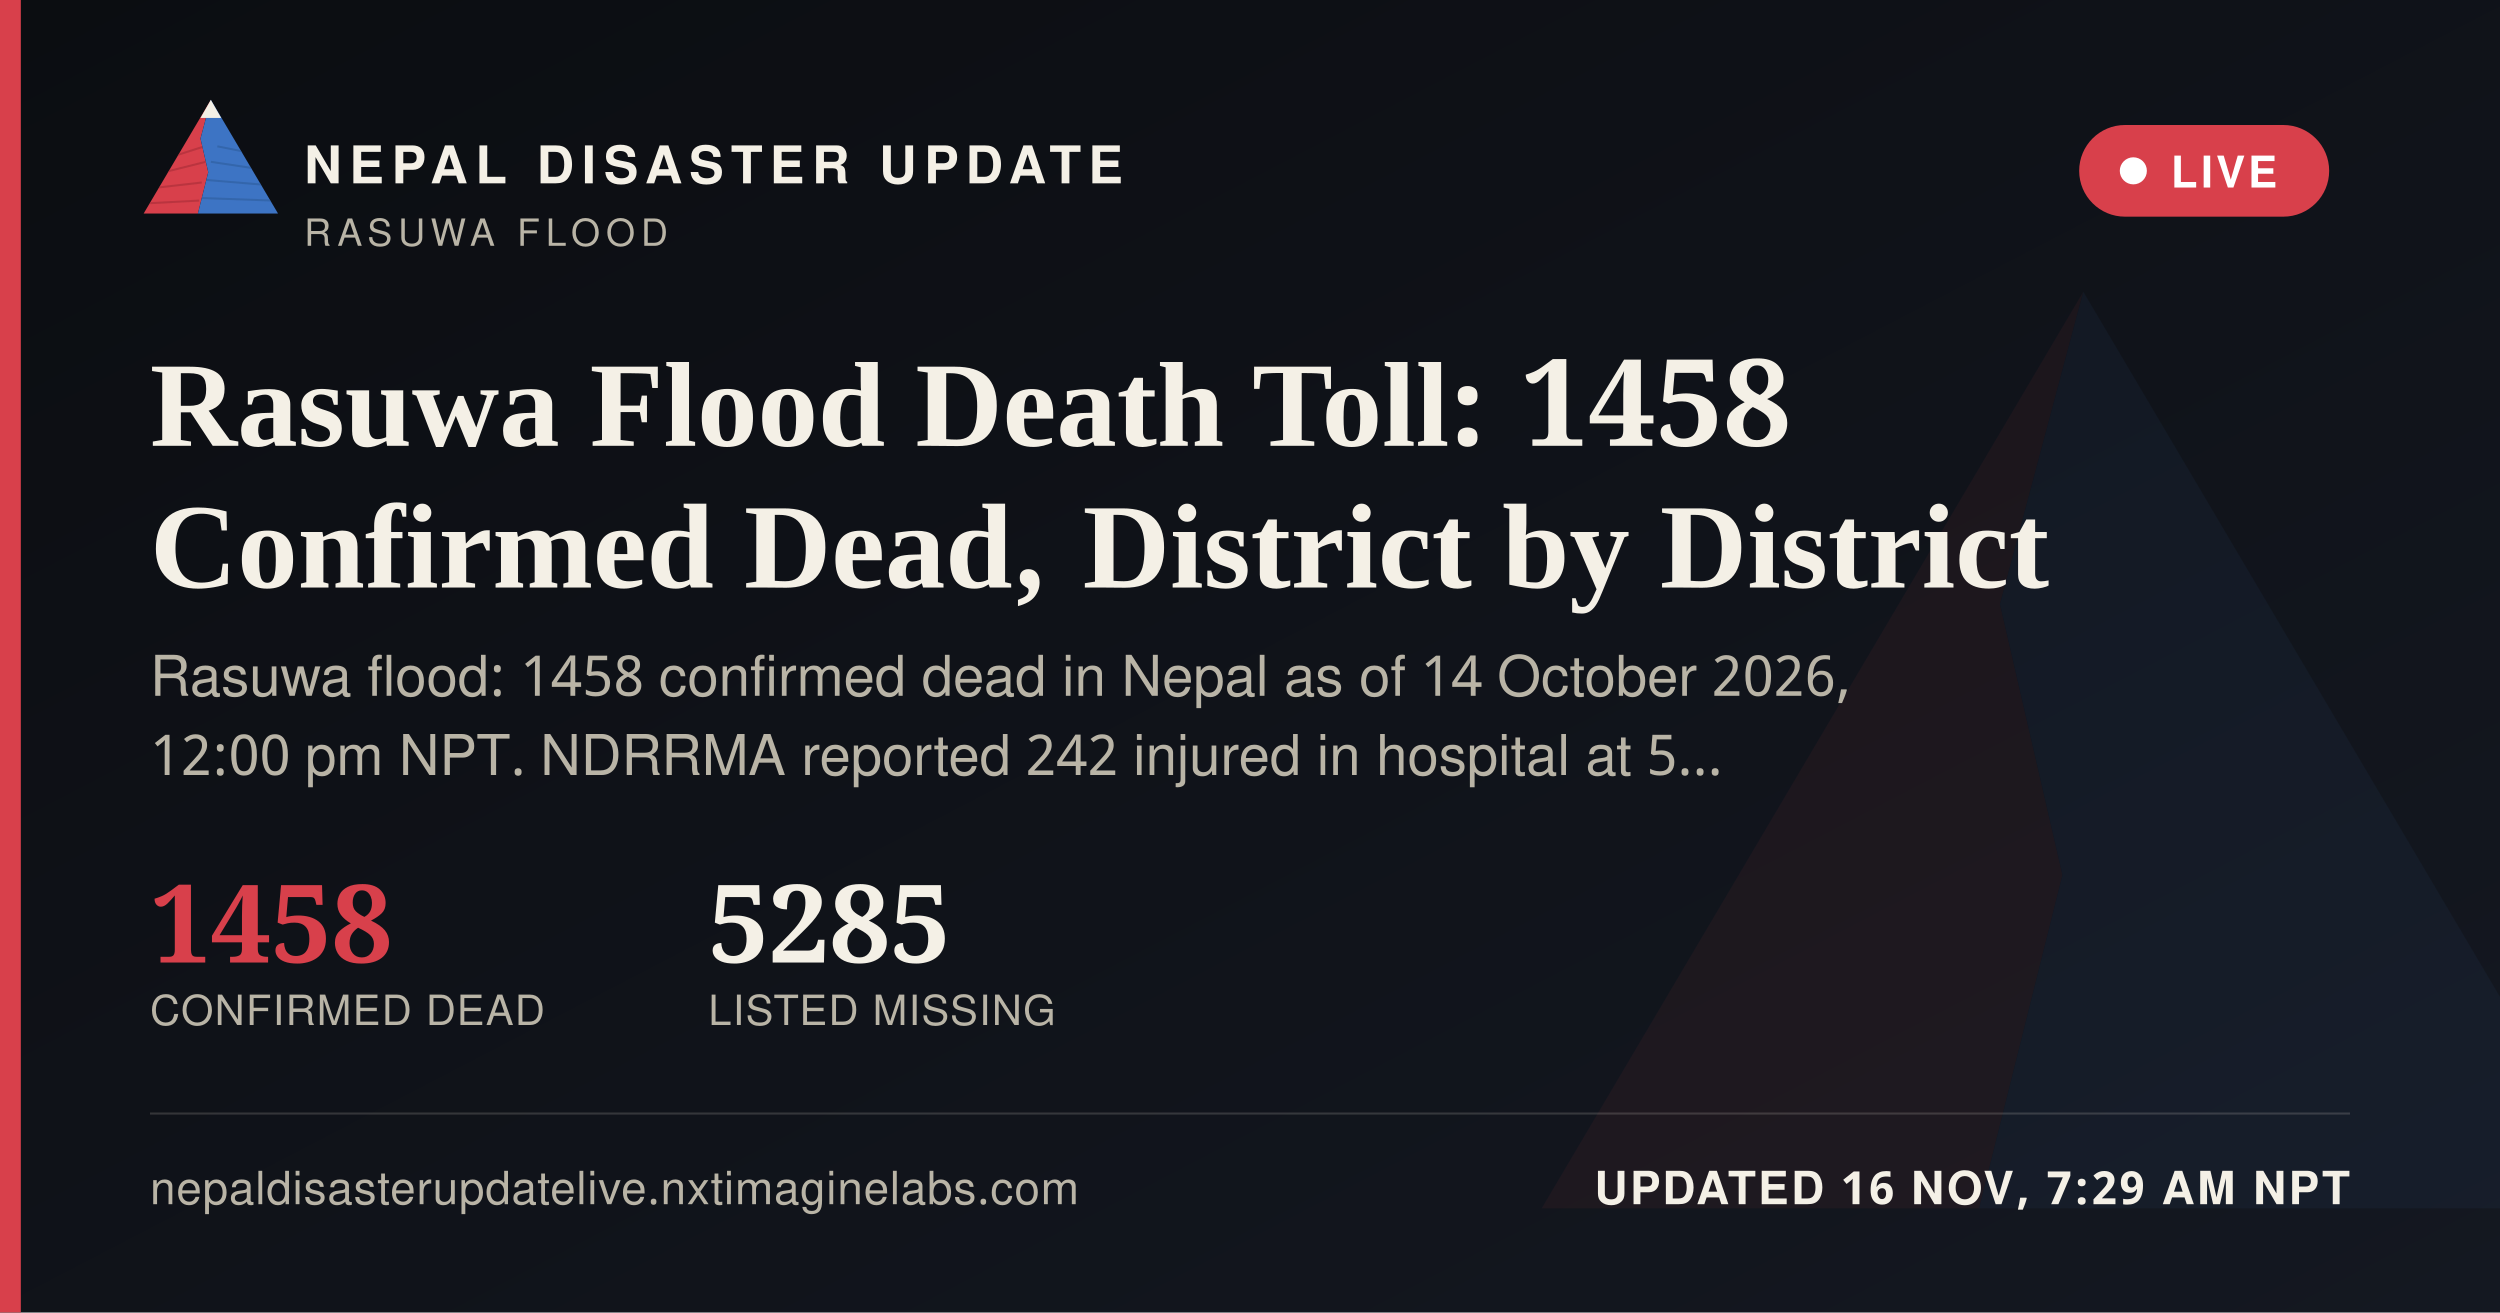
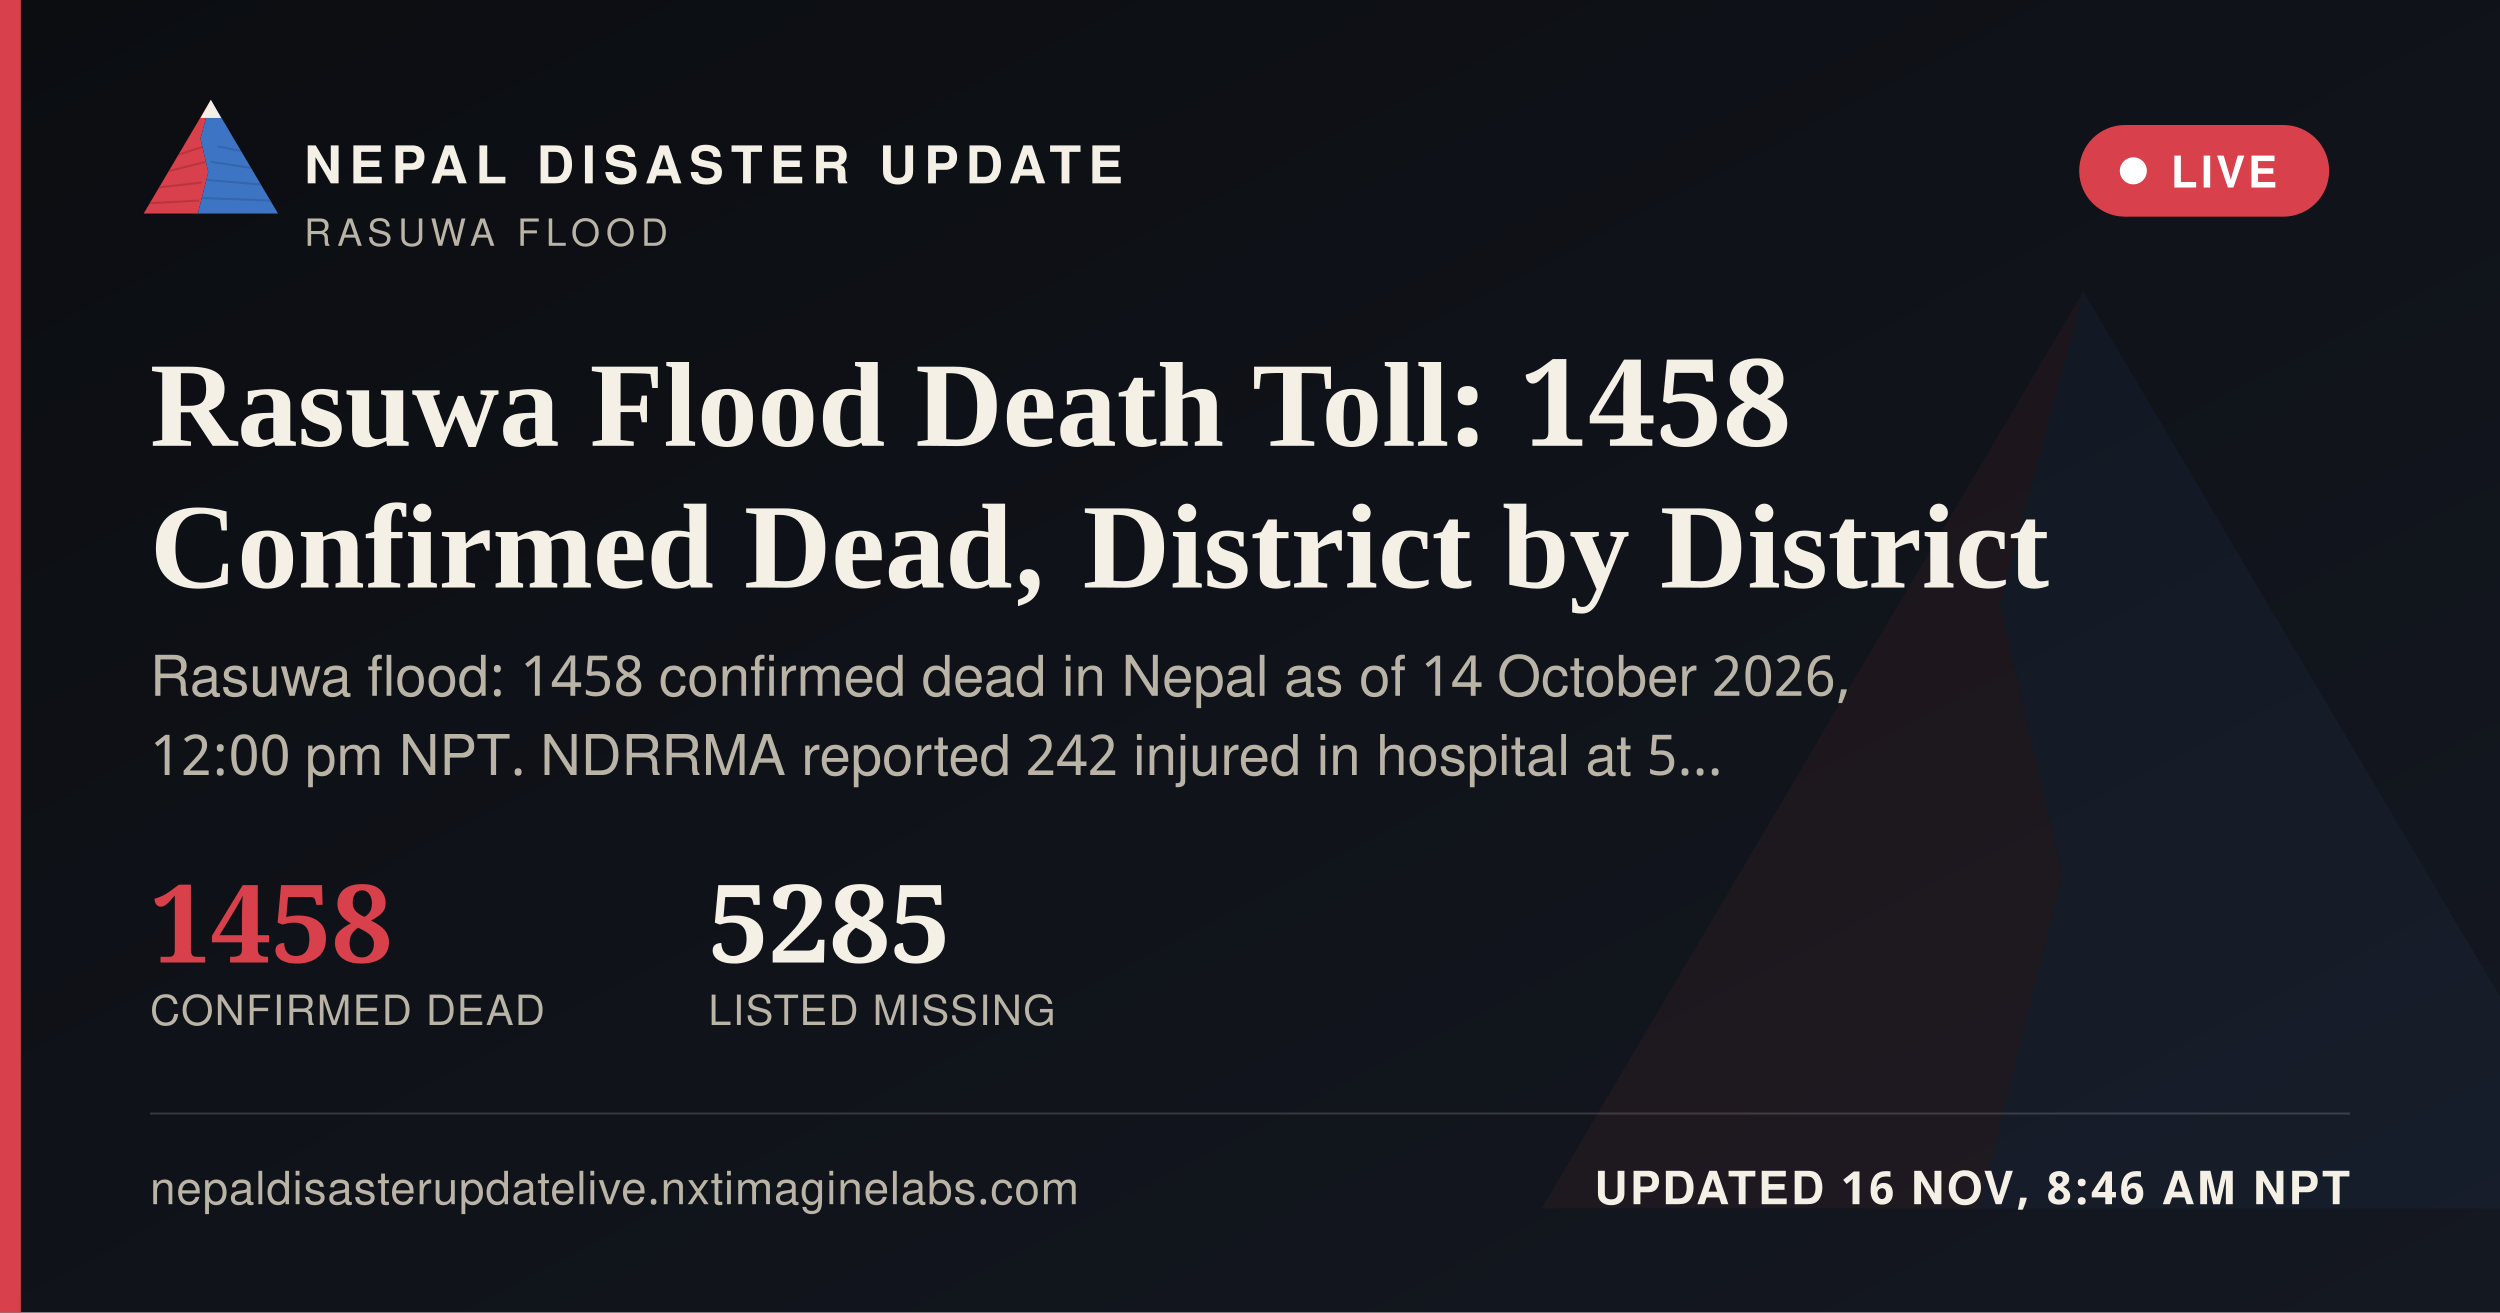
<svg xmlns="http://www.w3.org/2000/svg" width="1200" height="630" viewBox="0 0 1200 630">
  <defs>
    <linearGradient id="ogbg" x1="0" y1="0" x2="1" y2="1">
      <stop offset="0" stop-color="#0B0D11" />
      <stop offset="1" stop-color="#141821" />
    </linearGradient>
  </defs>
  <rect width="1200" height="630" fill="url(#ogbg)" />
  <g transform="translate(700,60) scale(5)" opacity="0.06">
    <polygon points="60,16 52,46 58,72 50,104 8,104" fill="#D8404B" />
    <polygon points="60,16 112,104 50,104 58,72 52,46" fill="#3D74C4" />
  </g>
  <rect x="0" y="0" width="10" height="630" fill="#D8404B" />
  <g transform="translate(64,38) scale(0.62)">
    <g>
      <defs>
        <clipPath id="ogLc">
          <polygon points="60,16 52,46 58,72 50,104 8,104" />
        </clipPath>
        <clipPath id="ogRc">
          <polygon points="60,16 112,104 50,104 58,72 52,46" />
        </clipPath>
      </defs>
      <polygon points="60,16 52,46 58,72 50,104 8,104" fill="#D8404B" />
      <g clip-path="url(#ogLc)" stroke="#A32A34" stroke-width="1.6" fill="none" opacity="0.55">
        <path d="M30,60 L55,52" />
        <path d="M24,72 L56,64" />
        <path d="M18,84 L53,80" />
        <path d="M13,96 L51,94" />
      </g>
      <polygon points="60,16 112,104 50,104 58,72 52,46" fill="#3D74C4" />
      <g clip-path="url(#ogRc)" stroke="#2A5793" stroke-width="1.6" fill="none" opacity="0.5">
        <path d="M65,52 L95,58" />
        <path d="M60,64 L100,70" />
        <path d="M56,78 L104,82" />
        <path d="M52,92 L108,94" />
      </g>
      <polygon points="60,16 52,30 68,30" fill="#F4F0E6" />
    </g>
  </g>
  <text x="146" y="88" font-family="'Public Sans', 'Noto Sans Devanagari', 'Helvetica Neue', Helvetica, Arial, sans-serif" font-size="25" font-weight="800" letter-spacing="3.6" fill="#F4F0E6">NEPAL DISASTER UPDATE</text>
  <text x="146" y="118" font-family="'Public Sans', 'Noto Sans Devanagari', 'Helvetica Neue', Helvetica, Arial, sans-serif" font-size="18" letter-spacing="2.8" fill="#B9B4A6">RASUWA FLOOD</text>
  <g>
    <rect x="998" y="60" width="120" height="44" rx="22" fill="#D8404B" stroke="none" />
    <circle cx="1024" cy="82" r="6.5" fill="#FFFFFF" />
    <text x="1042" y="90" font-family="'Public Sans', 'Noto Sans Devanagari', 'Helvetica Neue', Helvetica, Arial, sans-serif" font-size="21" font-weight="700" letter-spacing="1.6" fill="#FFFFFF">LIVE</text>
  </g>
  <text x="72" y="214" font-family="Newsreader, 'Noto Serif Devanagari', Georgia, 'Times New Roman', serif" font-size="58" font-weight="600" fill="#F4F0E6">Rasuwa Flood Death Toll: 1458</text>
  <text x="72" y="282" font-family="Newsreader, 'Noto Serif Devanagari', Georgia, 'Times New Roman', serif" font-size="58" font-weight="600" fill="#F4F0E6">Confirmed Dead, District by District</text>
  <text x="72" y="334" font-family="'Public Sans', 'Noto Sans Devanagari', 'Helvetica Neue', Helvetica, Arial, sans-serif" font-size="27" fill="#B9B4A6">Rasuwa flood: 1458 confirmed dead in Nepal as of 14 October 2026,</text>
  <text x="72" y="372" font-family="'Public Sans', 'Noto Sans Devanagari', 'Helvetica Neue', Helvetica, Arial, sans-serif" font-size="27" fill="#B9B4A6">12:00 pm NPT. NDRRMA reported 242 injured in hospital at 5…</text>
  <g transform="translate(72,462)">
    <text x="0" y="0" font-family="Newsreader, 'Noto Serif Devanagari', Georgia, 'Times New Roman', serif" font-size="52" font-weight="600" fill="#D8404B">1458</text>
    <text x="0" y="30" font-family="'Public Sans', 'Noto Sans Devanagari', 'Helvetica Neue', Helvetica, Arial, sans-serif" font-size="20" letter-spacing="0.6" fill="#B9B4A6">CONFIRMED DEAD</text>
    <text x="268" y="0" font-family="Newsreader, 'Noto Serif Devanagari', Georgia, 'Times New Roman', serif" font-size="52" font-weight="600" fill="#F4F0E6">5285</text>
    <text x="268" y="30" font-family="'Public Sans', 'Noto Sans Devanagari', 'Helvetica Neue', Helvetica, Arial, sans-serif" font-size="20" letter-spacing="0.6" fill="#B9B4A6">LISTED MISSING</text>
  </g>
  <rect x="72" y="534" width="1056" height="1" fill="rgba(244,240,230,0.16)" />
  <text x="72" y="578" font-family="'Public Sans', 'Noto Sans Devanagari', 'Helvetica Neue', Helvetica, Arial, sans-serif" font-size="22" fill="#B9B4A6" letter-spacing="0.4">nepaldisasterupdatelive.nxtimaginelabs.com</text>
-   <text x="1128" y="578" text-anchor="end" font-family="'Public Sans', 'Noto Sans Devanagari', 'Helvetica Neue', Helvetica, Arial, sans-serif" font-size="22" font-weight="700" letter-spacing="1.2" fill="#F4F0E6">UPDATED 16 NOV, 7:29 AM NPT</text>
+   <text x="1128" y="578" text-anchor="end" font-family="'Public Sans', 'Noto Sans Devanagari', 'Helvetica Neue', Helvetica, Arial, sans-serif" font-size="22" font-weight="700" letter-spacing="1.2" fill="#F4F0E6">UPDATED 16 NOV, 8:46 AM NPT</text>
</svg>
